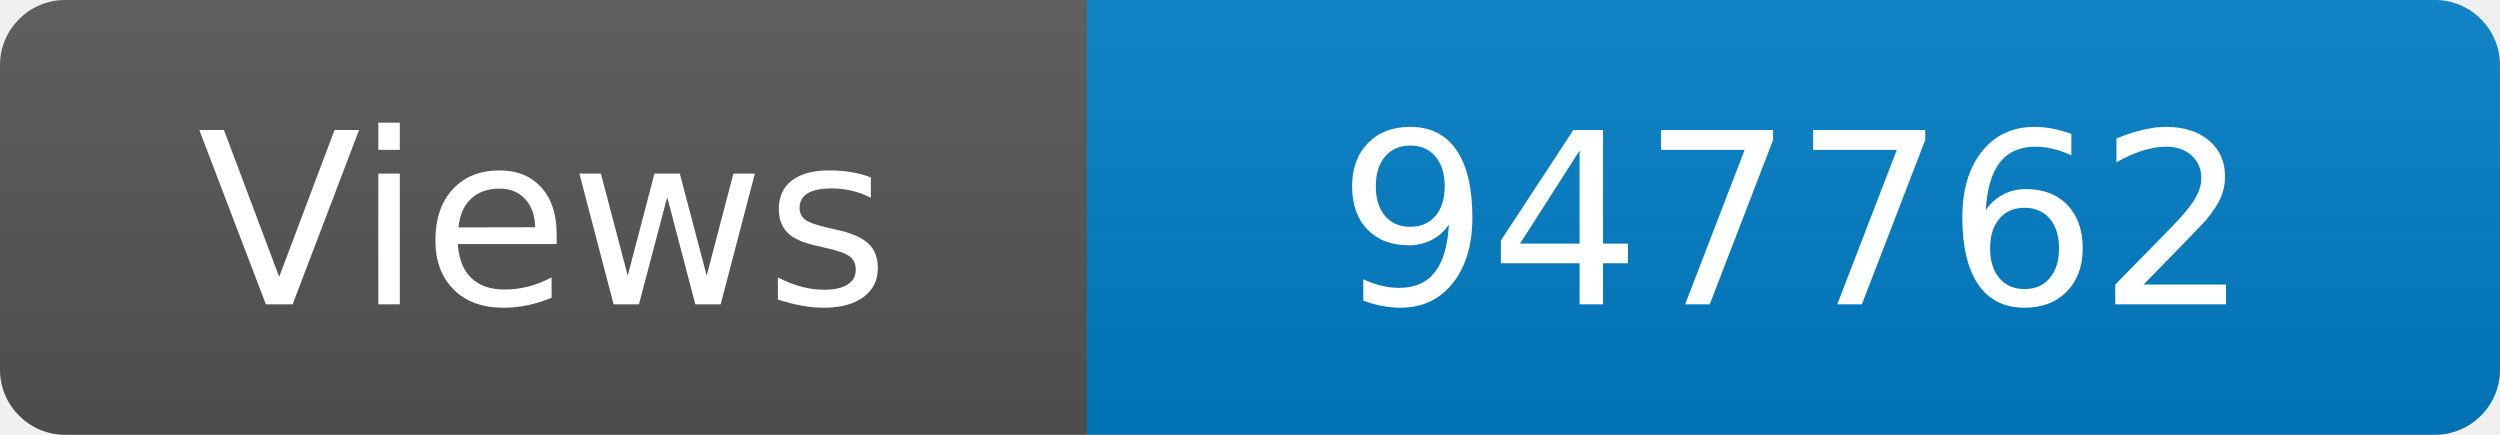
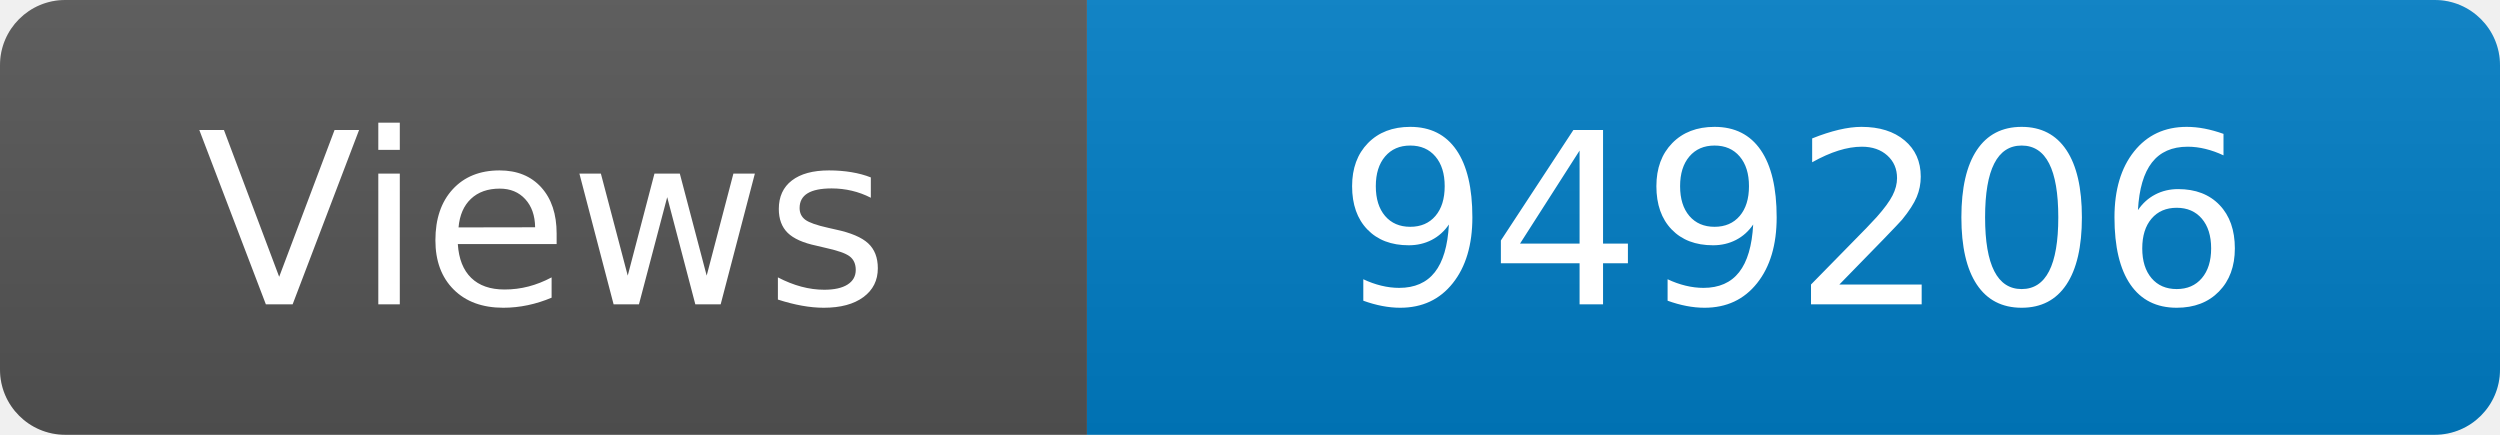
<svg xmlns="http://www.w3.org/2000/svg" width="115" height="20" role="img" aria-label="Maintained?: yes">
  <linearGradient id="s" x2="0" y2="100%">
    <stop offset="0" stop-color="#bbb" stop-opacity=".1" />
    <stop offset="1" stop-opacity=".1" />
  </linearGradient>
  <clipPath id="r">
    <rect width="115" height="20" rx="3" fill="#fff" />
  </clipPath>
  <g clip-path="url(#r)">
    <rect width="50" height="20" fill="#555" />
    <rect x="50" width="160" height="20" fill="#007ec6" />
    <rect width="115" height="20" fill="url(#s)" />
  </g>
  <g fill="#fff" text-anchor="middle" font-family="Verdana,Geneva,DejaVu Sans,sans-serif" font-size="110">
    <text x="250" y="140" transform="scale(.1)" fill="#fff">Views</text>
-     <text x="825" y="140" transform="scale(.1)" fill="#fff">947762</text>
+     <text x="825" y="140" transform="scale(.1)" fill="#fff">949206</text>
  </g>
</svg>
